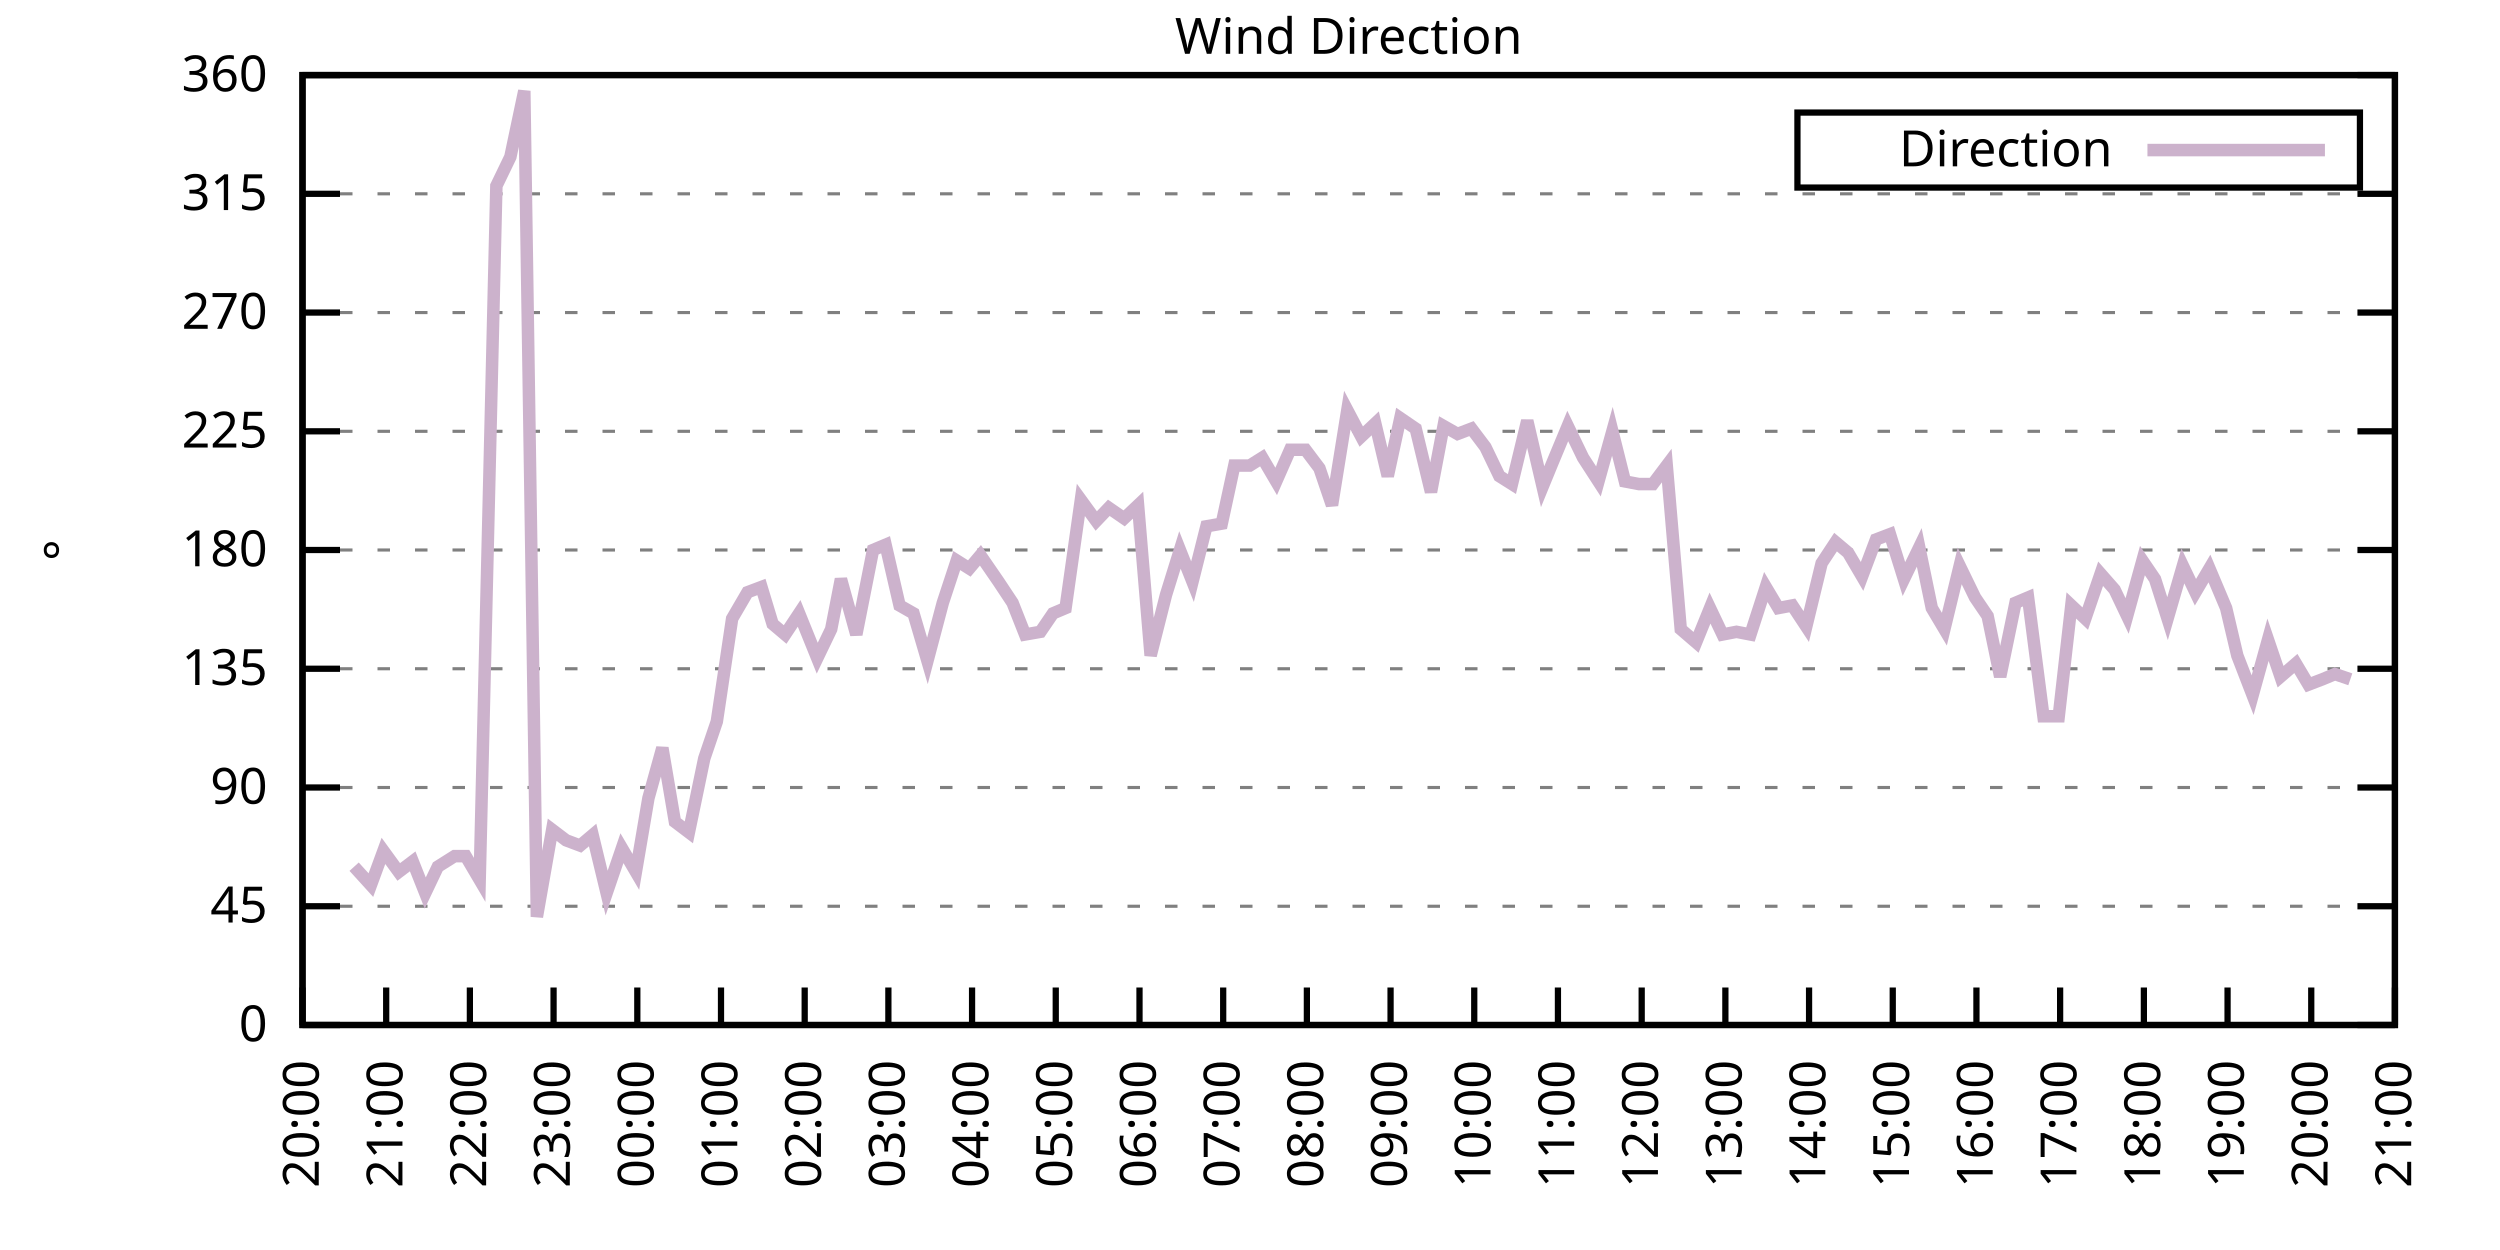
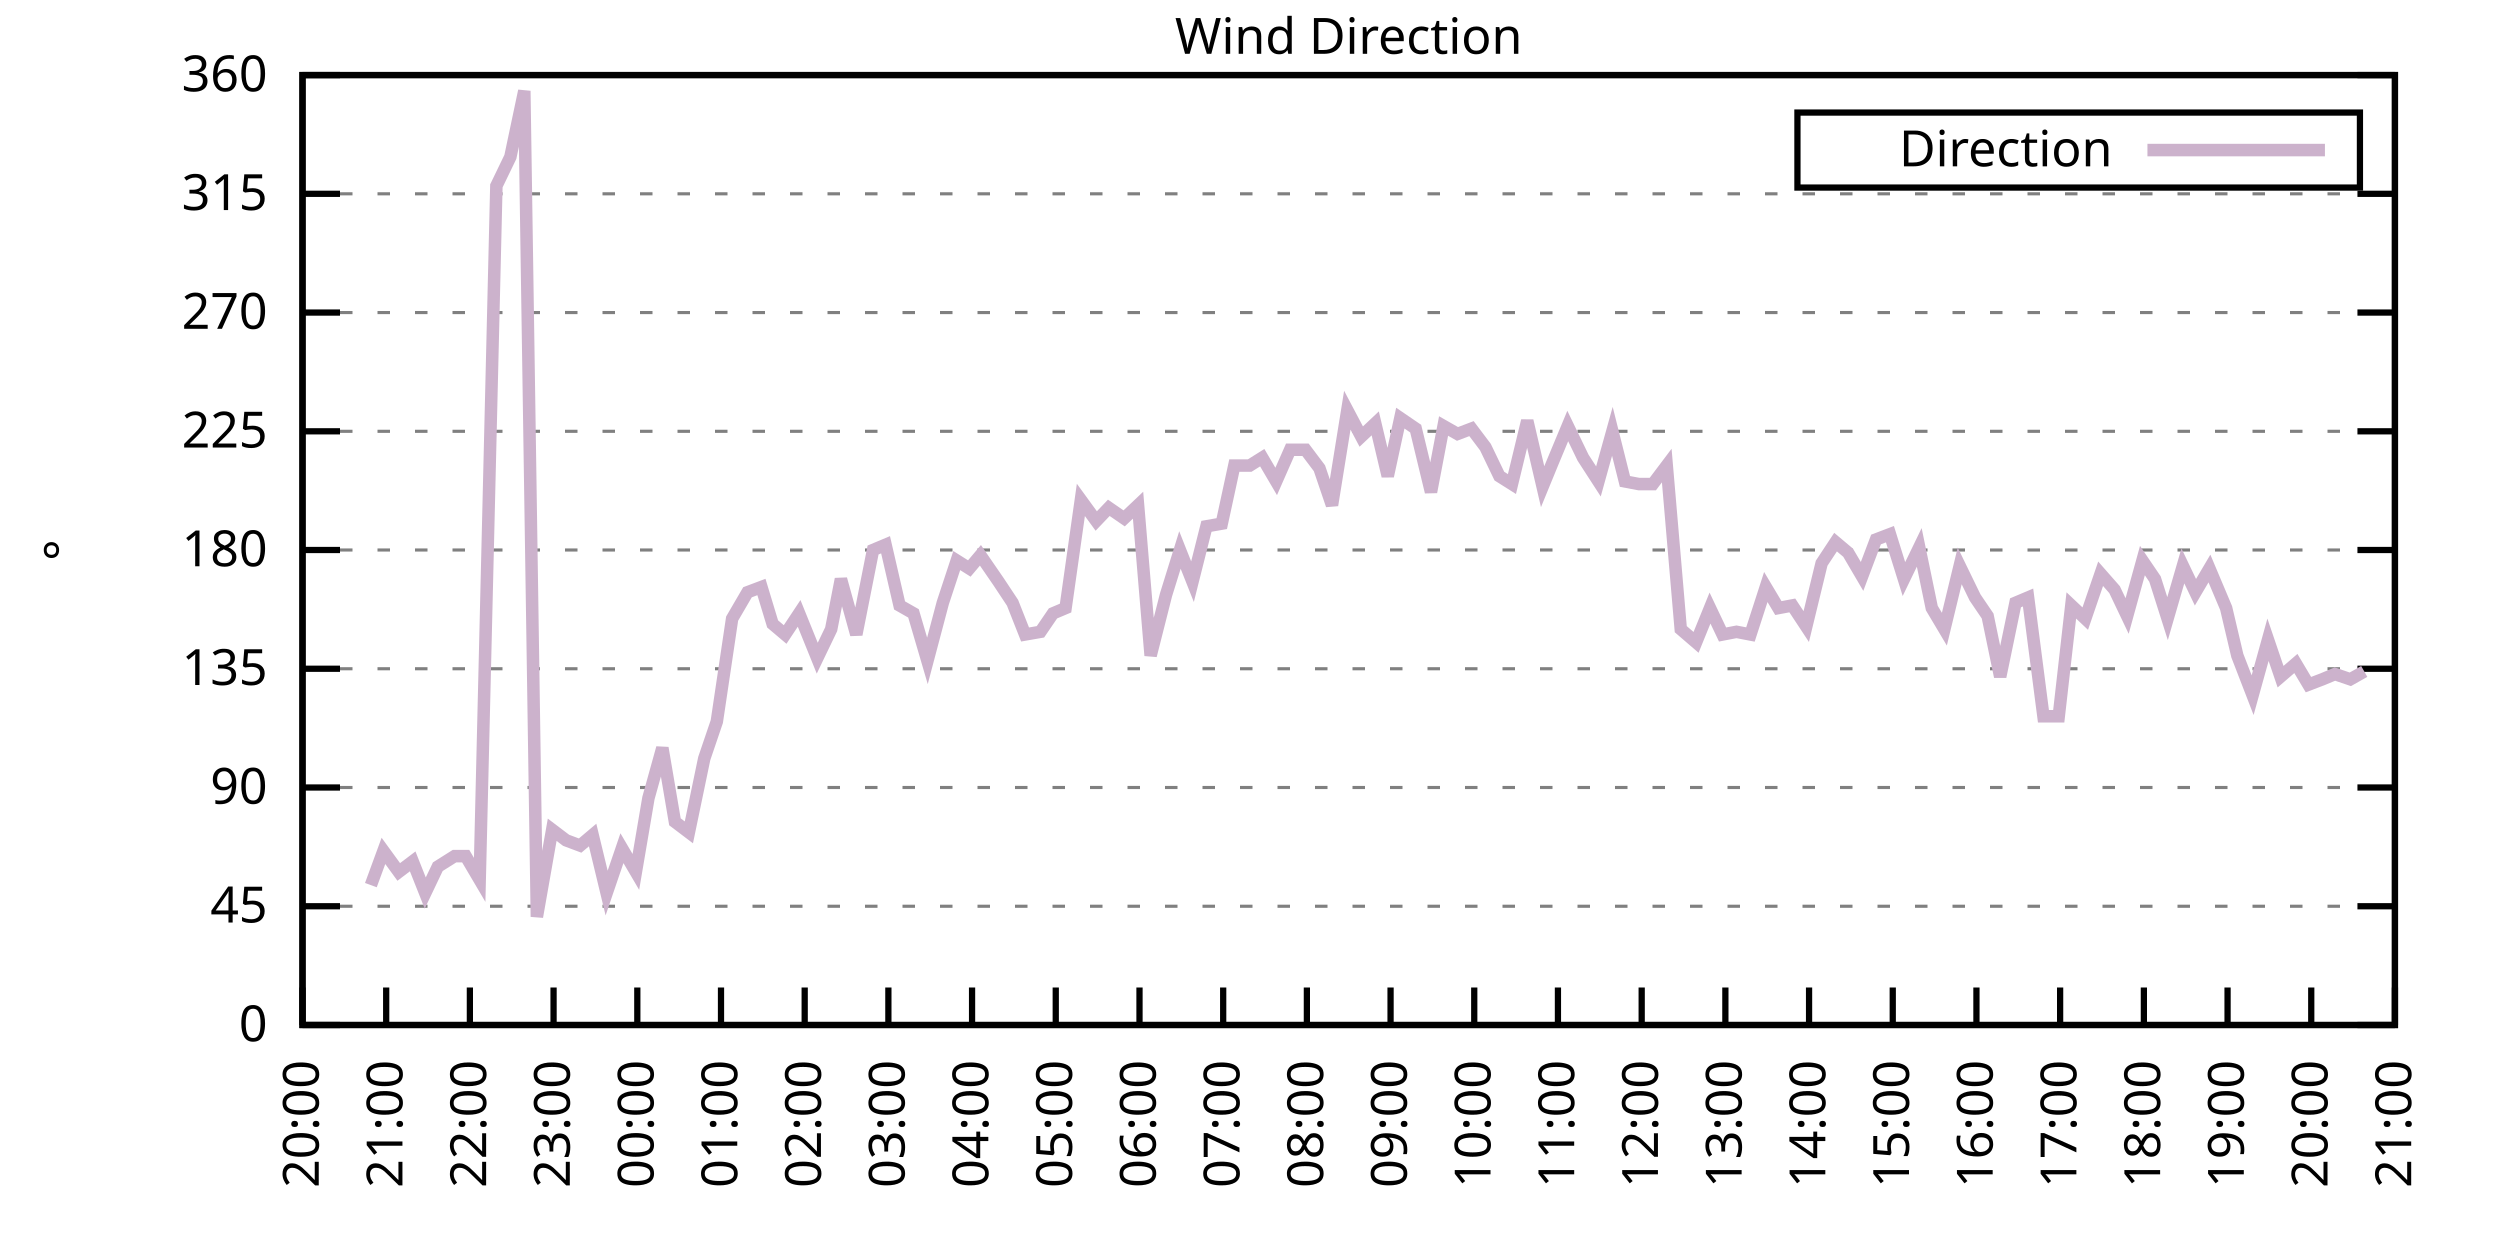
<svg xmlns="http://www.w3.org/2000/svg" xmlns:xlink="http://www.w3.org/1999/xlink" width="400" height="200" viewBox="0 0 400 200">
  <g id="gnuplot_canvas">
    <rect x="0" y="0" width="400" height="200" fill="none" />
    <defs>
      <circle id="gpDot" r="0.5" stroke-width="0.5" stroke="currentColor" />
      <path id="gpPt0" stroke-width="0.333" stroke="currentColor" d="M-1,0 h2 M0,-1 v2" />
      <path id="gpPt1" stroke-width="0.333" stroke="currentColor" d="M-1,-1 L1,1 M1,-1 L-1,1" />
      <path id="gpPt2" stroke-width="0.333" stroke="currentColor" d="M-1,0 L1,0 M0,-1 L0,1 M-1,-1 L1,1 M-1,1 L1,-1" />
      <rect id="gpPt3" stroke-width="0.333" stroke="currentColor" x="-1" y="-1" width="2" height="2" />
      <rect id="gpPt4" stroke-width="0.333" stroke="currentColor" fill="currentColor" x="-1" y="-1" width="2" height="2" />
      <circle id="gpPt5" stroke-width="0.333" stroke="currentColor" cx="0" cy="0" r="1" />
      <use xlink:href="#gpPt5" id="gpPt6" fill="currentColor" stroke="none" />
      <path id="gpPt7" stroke-width="0.333" stroke="currentColor" d="M0,-1.33 L-1.33,0.67 L1.33,0.67 z" />
      <use xlink:href="#gpPt7" id="gpPt8" fill="currentColor" stroke="none" />
      <use xlink:href="#gpPt7" id="gpPt9" stroke="currentColor" transform="rotate(180)" />
      <use xlink:href="#gpPt9" id="gpPt10" fill="currentColor" stroke="none" />
      <use xlink:href="#gpPt3" id="gpPt11" stroke="currentColor" transform="rotate(45)" />
      <use xlink:href="#gpPt11" id="gpPt12" fill="currentColor" stroke="none" />
      <path id="gpPt13" stroke-width="0.333" stroke="currentColor" d="M0,1.330 L1.265,0.411 L0.782,-1.067 L-0.782,-1.076 L-1.265,0.411 z" />
      <use xlink:href="#gpPt13" id="gpPt14" fill="currentColor" stroke="none" />
      <filter id="textbox" filterUnits="objectBoundingBox" x="0" y="0" height="1" width="1">
        <feFlood flood-color="white" flood-opacity="1" result="bgnd" />
        <feComposite in="SourceGraphic" in2="bgnd" operator="atop" />
      </filter>
      <filter id="greybox" filterUnits="objectBoundingBox" x="0" y="0" height="1" width="1">
        <feFlood flood-color="lightgrey" flood-opacity="1" result="grey" />
        <feComposite in="SourceGraphic" in2="grey" operator="atop" />
      </filter>
    </defs>
    <g fill="none" color="white" stroke="currentColor" stroke-width="1.00" stroke-linecap="butt" stroke-linejoin="miter">
</g>
    <g fill="none" color="black" stroke="currentColor" stroke-width="1.00" stroke-linecap="butt" stroke-linejoin="miter">
      <g stroke="none" shape-rendering="crispEdges">
        <polygon fill="rgb(255, 255, 255)" points="48.40,164.00 383.18,164.00 383.18,12.02 48.40,12.02 " />
      </g>
    </g>
    <g fill="none" color="black" stroke="currentColor" stroke-width="1.00" stroke-linecap="butt" stroke-linejoin="miter">
</g>
    <g fill="none" color="black" stroke="black" stroke-width="0.50" stroke-linecap="butt" stroke-linejoin="miter">
</g>
    <g fill="none" color="gray" stroke="currentColor" stroke-width="0.50" stroke-linecap="butt" stroke-linejoin="miter">
      <path stroke="gray" stroke-dasharray="2,4" class="gridline" d="M48.40,164.00 L383.19,164.00  " />
    </g>
    <g fill="none" color="gray" stroke="gray" stroke-width="1.00" stroke-linecap="butt" stroke-linejoin="miter">
</g>
    <g fill="none" color="black" stroke="currentColor" stroke-width="1.00" stroke-linecap="butt" stroke-linejoin="miter">
      <path stroke="black" d="M48.40,164.00 L54.40,164.00 M383.19,164.00 L377.19,164.00  " />
      <g transform="translate(42.80,166.60)" stroke="none" fill="black" font-family="Sans" font-size="8.00" text-anchor="end">
        <text>
          <tspan font-family="Sans"> 0</tspan>
        </text>
      </g>
    </g>
    <g fill="none" color="black" stroke="currentColor" stroke-width="1.00" stroke-linecap="butt" stroke-linejoin="miter">
</g>
    <g fill="none" color="black" stroke="black" stroke-width="0.50" stroke-linecap="butt" stroke-linejoin="miter">
</g>
    <g fill="none" color="gray" stroke="currentColor" stroke-width="0.50" stroke-linecap="butt" stroke-linejoin="miter">
      <path stroke="gray" stroke-dasharray="2,4" class="gridline" d="M48.40,145.00 L383.19,145.00  " />
    </g>
    <g fill="none" color="gray" stroke="gray" stroke-width="1.00" stroke-linecap="butt" stroke-linejoin="miter">
</g>
    <g fill="none" color="black" stroke="currentColor" stroke-width="1.00" stroke-linecap="butt" stroke-linejoin="miter">
      <path stroke="black" d="M48.40,145.00 L54.40,145.00 M383.19,145.00 L377.19,145.00  " />
      <g transform="translate(42.80,147.60)" stroke="none" fill="black" font-family="Sans" font-size="8.00" text-anchor="end">
        <text>
          <tspan font-family="Sans"> 45</tspan>
        </text>
      </g>
    </g>
    <g fill="none" color="black" stroke="currentColor" stroke-width="1.00" stroke-linecap="butt" stroke-linejoin="miter">
</g>
    <g fill="none" color="black" stroke="black" stroke-width="0.50" stroke-linecap="butt" stroke-linejoin="miter">
</g>
    <g fill="none" color="gray" stroke="currentColor" stroke-width="0.50" stroke-linecap="butt" stroke-linejoin="miter">
      <path stroke="gray" stroke-dasharray="2,4" class="gridline" d="M48.40,126.00 L383.19,126.00  " />
    </g>
    <g fill="none" color="gray" stroke="gray" stroke-width="1.00" stroke-linecap="butt" stroke-linejoin="miter">
</g>
    <g fill="none" color="black" stroke="currentColor" stroke-width="1.00" stroke-linecap="butt" stroke-linejoin="miter">
      <path stroke="black" d="M48.40,126.00 L54.40,126.00 M383.19,126.00 L377.19,126.00  " />
      <g transform="translate(42.80,128.60)" stroke="none" fill="black" font-family="Sans" font-size="8.00" text-anchor="end">
        <text>
          <tspan font-family="Sans"> 90</tspan>
        </text>
      </g>
    </g>
    <g fill="none" color="black" stroke="currentColor" stroke-width="1.00" stroke-linecap="butt" stroke-linejoin="miter">
</g>
    <g fill="none" color="black" stroke="black" stroke-width="0.50" stroke-linecap="butt" stroke-linejoin="miter">
</g>
    <g fill="none" color="gray" stroke="currentColor" stroke-width="0.50" stroke-linecap="butt" stroke-linejoin="miter">
      <path stroke="gray" stroke-dasharray="2,4" class="gridline" d="M48.40,107.00 L383.19,107.00  " />
    </g>
    <g fill="none" color="gray" stroke="gray" stroke-width="1.00" stroke-linecap="butt" stroke-linejoin="miter">
</g>
    <g fill="none" color="black" stroke="currentColor" stroke-width="1.00" stroke-linecap="butt" stroke-linejoin="miter">
      <path stroke="black" d="M48.40,107.00 L54.40,107.00 M383.19,107.00 L377.19,107.00  " />
      <g transform="translate(42.80,109.60)" stroke="none" fill="black" font-family="Sans" font-size="8.00" text-anchor="end">
        <text>
          <tspan font-family="Sans"> 135</tspan>
        </text>
      </g>
    </g>
    <g fill="none" color="black" stroke="currentColor" stroke-width="1.00" stroke-linecap="butt" stroke-linejoin="miter">
</g>
    <g fill="none" color="black" stroke="black" stroke-width="0.50" stroke-linecap="butt" stroke-linejoin="miter">
</g>
    <g fill="none" color="gray" stroke="currentColor" stroke-width="0.50" stroke-linecap="butt" stroke-linejoin="miter">
      <path stroke="gray" stroke-dasharray="2,4" class="gridline" d="M48.40,88.00 L383.19,88.00  " />
    </g>
    <g fill="none" color="gray" stroke="gray" stroke-width="1.00" stroke-linecap="butt" stroke-linejoin="miter">
</g>
    <g fill="none" color="black" stroke="currentColor" stroke-width="1.00" stroke-linecap="butt" stroke-linejoin="miter">
      <path stroke="black" d="M48.40,88.00 L54.40,88.00 M383.19,88.00 L377.19,88.00  " />
      <g transform="translate(42.80,90.60)" stroke="none" fill="black" font-family="Sans" font-size="8.00" text-anchor="end">
        <text>
          <tspan font-family="Sans"> 180</tspan>
        </text>
      </g>
    </g>
    <g fill="none" color="black" stroke="currentColor" stroke-width="1.00" stroke-linecap="butt" stroke-linejoin="miter">
</g>
    <g fill="none" color="black" stroke="black" stroke-width="0.50" stroke-linecap="butt" stroke-linejoin="miter">
</g>
    <g fill="none" color="gray" stroke="currentColor" stroke-width="0.50" stroke-linecap="butt" stroke-linejoin="miter">
      <path stroke="gray" stroke-dasharray="2,4" class="gridline" d="M48.40,69.01 L383.19,69.01  " />
    </g>
    <g fill="none" color="gray" stroke="gray" stroke-width="1.00" stroke-linecap="butt" stroke-linejoin="miter">
</g>
    <g fill="none" color="black" stroke="currentColor" stroke-width="1.00" stroke-linecap="butt" stroke-linejoin="miter">
      <path stroke="black" d="M48.40,69.01 L54.40,69.01 M383.19,69.01 L377.19,69.01  " />
      <g transform="translate(42.80,71.61)" stroke="none" fill="black" font-family="Sans" font-size="8.00" text-anchor="end">
        <text>
          <tspan font-family="Sans"> 225</tspan>
        </text>
      </g>
    </g>
    <g fill="none" color="black" stroke="currentColor" stroke-width="1.00" stroke-linecap="butt" stroke-linejoin="miter">
</g>
    <g fill="none" color="black" stroke="black" stroke-width="0.50" stroke-linecap="butt" stroke-linejoin="miter">
</g>
    <g fill="none" color="gray" stroke="currentColor" stroke-width="0.50" stroke-linecap="butt" stroke-linejoin="miter">
      <path stroke="gray" stroke-dasharray="2,4" class="gridline" d="M48.40,50.01 L383.19,50.01  " />
    </g>
    <g fill="none" color="gray" stroke="gray" stroke-width="1.00" stroke-linecap="butt" stroke-linejoin="miter">
</g>
    <g fill="none" color="black" stroke="currentColor" stroke-width="1.00" stroke-linecap="butt" stroke-linejoin="miter">
      <path stroke="black" d="M48.40,50.01 L54.40,50.01 M383.19,50.01 L377.19,50.01  " />
      <g transform="translate(42.80,52.61)" stroke="none" fill="black" font-family="Sans" font-size="8.00" text-anchor="end">
        <text>
          <tspan font-family="Sans"> 270</tspan>
        </text>
      </g>
    </g>
    <g fill="none" color="black" stroke="currentColor" stroke-width="1.00" stroke-linecap="butt" stroke-linejoin="miter">
</g>
    <g fill="none" color="black" stroke="black" stroke-width="0.50" stroke-linecap="butt" stroke-linejoin="miter">
</g>
    <g fill="none" color="gray" stroke="currentColor" stroke-width="0.50" stroke-linecap="butt" stroke-linejoin="miter">
      <path stroke="gray" stroke-dasharray="2,4" class="gridline" d="M48.40,31.01 L383.19,31.01  " />
    </g>
    <g fill="none" color="gray" stroke="gray" stroke-width="1.00" stroke-linecap="butt" stroke-linejoin="miter">
</g>
    <g fill="none" color="black" stroke="currentColor" stroke-width="1.00" stroke-linecap="butt" stroke-linejoin="miter">
      <path stroke="black" d="M48.40,31.01 L54.40,31.01 M383.19,31.01 L377.19,31.01  " />
      <g transform="translate(42.80,33.61)" stroke="none" fill="black" font-family="Sans" font-size="8.00" text-anchor="end">
        <text>
          <tspan font-family="Sans"> 315</tspan>
        </text>
      </g>
    </g>
    <g fill="none" color="black" stroke="currentColor" stroke-width="1.00" stroke-linecap="butt" stroke-linejoin="miter">
</g>
    <g fill="none" color="black" stroke="black" stroke-width="0.50" stroke-linecap="butt" stroke-linejoin="miter">
</g>
    <g fill="none" color="gray" stroke="currentColor" stroke-width="0.50" stroke-linecap="butt" stroke-linejoin="miter">
      <path stroke="gray" stroke-dasharray="2,4" class="gridline" d="M48.40,12.01 L383.19,12.01  " />
    </g>
    <g fill="none" color="gray" stroke="gray" stroke-width="1.00" stroke-linecap="butt" stroke-linejoin="miter">
</g>
    <g fill="none" color="black" stroke="currentColor" stroke-width="1.00" stroke-linecap="butt" stroke-linejoin="miter">
      <path stroke="black" d="M48.40,12.01 L54.40,12.01 M383.19,12.01 L377.19,12.01  " />
      <g transform="translate(42.80,14.61)" stroke="none" fill="black" font-family="Sans" font-size="8.00" text-anchor="end">
        <text>
          <tspan font-family="Sans"> 360</tspan>
        </text>
      </g>
    </g>
    <g fill="none" color="black" stroke="currentColor" stroke-width="1.00" stroke-linecap="butt" stroke-linejoin="miter">
      <path stroke="black" d="M48.40,164.00 L48.40,158.00  " />
      <g transform="translate(51.00,169.60) rotate(270.00)" stroke="none" fill="black" font-family="Sans" font-size="8.00" text-anchor="end">
        <text>
          <tspan font-family="Sans">20:00</tspan>
        </text>
      </g>
    </g>
    <g fill="none" color="black" stroke="currentColor" stroke-width="1.00" stroke-linecap="butt" stroke-linejoin="miter">
      <path stroke="black" d="M61.79,164.00 L61.79,158.00  " />
      <g transform="translate(64.39,169.60) rotate(270.00)" stroke="none" fill="black" font-family="Sans" font-size="8.00" text-anchor="end">
        <text>
          <tspan font-family="Sans">21:00</tspan>
        </text>
      </g>
    </g>
    <g fill="none" color="black" stroke="currentColor" stroke-width="1.00" stroke-linecap="butt" stroke-linejoin="miter">
      <path stroke="black" d="M75.18,164.00 L75.18,158.00  " />
      <g transform="translate(77.78,169.60) rotate(270.00)" stroke="none" fill="black" font-family="Sans" font-size="8.00" text-anchor="end">
        <text>
          <tspan font-family="Sans">22:00</tspan>
        </text>
      </g>
    </g>
    <g fill="none" color="black" stroke="currentColor" stroke-width="1.00" stroke-linecap="butt" stroke-linejoin="miter">
      <path stroke="black" d="M88.57,164.00 L88.57,158.00  " />
      <g transform="translate(91.17,169.60) rotate(270.00)" stroke="none" fill="black" font-family="Sans" font-size="8.00" text-anchor="end">
        <text>
          <tspan font-family="Sans">23:00</tspan>
        </text>
      </g>
    </g>
    <g fill="none" color="black" stroke="currentColor" stroke-width="1.00" stroke-linecap="butt" stroke-linejoin="miter">
      <path stroke="black" d="M101.97,164.00 L101.97,158.00  " />
      <g transform="translate(104.57,169.60) rotate(270.00)" stroke="none" fill="black" font-family="Sans" font-size="8.00" text-anchor="end">
        <text>
          <tspan font-family="Sans">00:00</tspan>
        </text>
      </g>
    </g>
    <g fill="none" color="black" stroke="currentColor" stroke-width="1.00" stroke-linecap="butt" stroke-linejoin="miter">
      <path stroke="black" d="M115.36,164.00 L115.36,158.00  " />
      <g transform="translate(117.96,169.60) rotate(270.00)" stroke="none" fill="black" font-family="Sans" font-size="8.00" text-anchor="end">
        <text>
          <tspan font-family="Sans">01:00</tspan>
        </text>
      </g>
    </g>
    <g fill="none" color="black" stroke="currentColor" stroke-width="1.00" stroke-linecap="butt" stroke-linejoin="miter">
      <path stroke="black" d="M128.75,164.00 L128.75,158.00  " />
      <g transform="translate(131.35,169.60) rotate(270.00)" stroke="none" fill="black" font-family="Sans" font-size="8.00" text-anchor="end">
        <text>
          <tspan font-family="Sans">02:00</tspan>
        </text>
      </g>
    </g>
    <g fill="none" color="black" stroke="currentColor" stroke-width="1.00" stroke-linecap="butt" stroke-linejoin="miter">
      <path stroke="black" d="M142.14,164.00 L142.14,158.00  " />
      <g transform="translate(144.74,169.60) rotate(270.00)" stroke="none" fill="black" font-family="Sans" font-size="8.00" text-anchor="end">
        <text>
          <tspan font-family="Sans">03:00</tspan>
        </text>
      </g>
    </g>
    <g fill="none" color="black" stroke="currentColor" stroke-width="1.00" stroke-linecap="butt" stroke-linejoin="miter">
      <path stroke="black" d="M155.53,164.00 L155.53,158.00  " />
      <g transform="translate(158.13,169.60) rotate(270.00)" stroke="none" fill="black" font-family="Sans" font-size="8.00" text-anchor="end">
        <text>
          <tspan font-family="Sans">04:00</tspan>
        </text>
      </g>
    </g>
    <g fill="none" color="black" stroke="currentColor" stroke-width="1.00" stroke-linecap="butt" stroke-linejoin="miter">
      <path stroke="black" d="M168.92,164.00 L168.92,158.00  " />
      <g transform="translate(171.52,169.60) rotate(270.00)" stroke="none" fill="black" font-family="Sans" font-size="8.00" text-anchor="end">
        <text>
          <tspan font-family="Sans">05:00</tspan>
        </text>
      </g>
    </g>
    <g fill="none" color="black" stroke="currentColor" stroke-width="1.00" stroke-linecap="butt" stroke-linejoin="miter">
      <path stroke="black" d="M182.32,164.00 L182.32,158.00  " />
      <g transform="translate(184.92,169.60) rotate(270.00)" stroke="none" fill="black" font-family="Sans" font-size="8.00" text-anchor="end">
        <text>
          <tspan font-family="Sans">06:00</tspan>
        </text>
      </g>
    </g>
    <g fill="none" color="black" stroke="currentColor" stroke-width="1.00" stroke-linecap="butt" stroke-linejoin="miter">
      <path stroke="black" d="M195.71,164.00 L195.71,158.00  " />
      <g transform="translate(198.31,169.60) rotate(270.00)" stroke="none" fill="black" font-family="Sans" font-size="8.00" text-anchor="end">
        <text>
          <tspan font-family="Sans">07:00</tspan>
        </text>
      </g>
    </g>
    <g fill="none" color="black" stroke="currentColor" stroke-width="1.00" stroke-linecap="butt" stroke-linejoin="miter">
      <path stroke="black" d="M209.10,164.00 L209.10,158.00  " />
      <g transform="translate(211.70,169.60) rotate(270.00)" stroke="none" fill="black" font-family="Sans" font-size="8.00" text-anchor="end">
        <text>
          <tspan font-family="Sans">08:00</tspan>
        </text>
      </g>
    </g>
    <g fill="none" color="black" stroke="currentColor" stroke-width="1.00" stroke-linecap="butt" stroke-linejoin="miter">
      <path stroke="black" d="M222.49,164.00 L222.49,158.00  " />
      <g transform="translate(225.09,169.60) rotate(270.00)" stroke="none" fill="black" font-family="Sans" font-size="8.00" text-anchor="end">
        <text>
          <tspan font-family="Sans">09:00</tspan>
        </text>
      </g>
    </g>
    <g fill="none" color="black" stroke="currentColor" stroke-width="1.00" stroke-linecap="butt" stroke-linejoin="miter">
      <path stroke="black" d="M235.88,164.00 L235.88,158.00  " />
      <g transform="translate(238.48,169.60) rotate(270.00)" stroke="none" fill="black" font-family="Sans" font-size="8.00" text-anchor="end">
        <text>
          <tspan font-family="Sans">10:00</tspan>
        </text>
      </g>
    </g>
    <g fill="none" color="black" stroke="currentColor" stroke-width="1.00" stroke-linecap="butt" stroke-linejoin="miter">
      <path stroke="black" d="M249.27,164.00 L249.27,158.00  " />
      <g transform="translate(251.87,169.60) rotate(270.00)" stroke="none" fill="black" font-family="Sans" font-size="8.00" text-anchor="end">
        <text>
          <tspan font-family="Sans">11:00</tspan>
        </text>
      </g>
    </g>
    <g fill="none" color="black" stroke="currentColor" stroke-width="1.00" stroke-linecap="butt" stroke-linejoin="miter">
      <path stroke="black" d="M262.67,164.00 L262.67,158.00  " />
      <g transform="translate(265.27,169.60) rotate(270.00)" stroke="none" fill="black" font-family="Sans" font-size="8.00" text-anchor="end">
        <text>
          <tspan font-family="Sans">12:00</tspan>
        </text>
      </g>
    </g>
    <g fill="none" color="black" stroke="currentColor" stroke-width="1.00" stroke-linecap="butt" stroke-linejoin="miter">
      <path stroke="black" d="M276.06,164.00 L276.06,158.00  " />
      <g transform="translate(278.66,169.60) rotate(270.00)" stroke="none" fill="black" font-family="Sans" font-size="8.00" text-anchor="end">
        <text>
          <tspan font-family="Sans">13:00</tspan>
        </text>
      </g>
    </g>
    <g fill="none" color="black" stroke="currentColor" stroke-width="1.00" stroke-linecap="butt" stroke-linejoin="miter">
      <path stroke="black" d="M289.45,164.00 L289.45,158.00  " />
      <g transform="translate(292.05,169.60) rotate(270.00)" stroke="none" fill="black" font-family="Sans" font-size="8.00" text-anchor="end">
        <text>
          <tspan font-family="Sans">14:00</tspan>
        </text>
      </g>
    </g>
    <g fill="none" color="black" stroke="currentColor" stroke-width="1.00" stroke-linecap="butt" stroke-linejoin="miter">
      <path stroke="black" d="M302.84,164.00 L302.84,158.00  " />
      <g transform="translate(305.44,169.60) rotate(270.00)" stroke="none" fill="black" font-family="Sans" font-size="8.00" text-anchor="end">
        <text>
          <tspan font-family="Sans">15:00</tspan>
        </text>
      </g>
    </g>
    <g fill="none" color="black" stroke="currentColor" stroke-width="1.00" stroke-linecap="butt" stroke-linejoin="miter">
      <path stroke="black" d="M316.23,164.00 L316.23,158.00  " />
      <g transform="translate(318.83,169.60) rotate(270.00)" stroke="none" fill="black" font-family="Sans" font-size="8.00" text-anchor="end">
        <text>
          <tspan font-family="Sans">16:00</tspan>
        </text>
      </g>
    </g>
    <g fill="none" color="black" stroke="currentColor" stroke-width="1.00" stroke-linecap="butt" stroke-linejoin="miter">
      <path stroke="black" d="M329.62,164.00 L329.62,158.00  " />
      <g transform="translate(332.22,169.60) rotate(270.00)" stroke="none" fill="black" font-family="Sans" font-size="8.00" text-anchor="end">
        <text>
          <tspan font-family="Sans">17:00</tspan>
        </text>
      </g>
    </g>
    <g fill="none" color="black" stroke="currentColor" stroke-width="1.00" stroke-linecap="butt" stroke-linejoin="miter">
      <path stroke="black" d="M343.02,164.00 L343.02,158.00  " />
      <g transform="translate(345.62,169.60) rotate(270.00)" stroke="none" fill="black" font-family="Sans" font-size="8.00" text-anchor="end">
        <text>
          <tspan font-family="Sans">18:00</tspan>
        </text>
      </g>
    </g>
    <g fill="none" color="black" stroke="currentColor" stroke-width="1.00" stroke-linecap="butt" stroke-linejoin="miter">
      <path stroke="black" d="M356.41,164.00 L356.41,158.00  " />
      <g transform="translate(359.01,169.60) rotate(270.00)" stroke="none" fill="black" font-family="Sans" font-size="8.00" text-anchor="end">
        <text>
          <tspan font-family="Sans">19:00</tspan>
        </text>
      </g>
    </g>
    <g fill="none" color="black" stroke="currentColor" stroke-width="1.00" stroke-linecap="butt" stroke-linejoin="miter">
      <path stroke="black" d="M369.80,164.00 L369.80,158.00  " />
      <g transform="translate(372.40,169.60) rotate(270.00)" stroke="none" fill="black" font-family="Sans" font-size="8.00" text-anchor="end">
        <text>
          <tspan font-family="Sans">20:00</tspan>
        </text>
      </g>
    </g>
    <g fill="none" color="black" stroke="currentColor" stroke-width="1.00" stroke-linecap="butt" stroke-linejoin="miter">
      <path stroke="black" d="M383.19,164.00 L383.19,158.00  " />
      <g transform="translate(385.79,169.60) rotate(270.00)" stroke="none" fill="black" font-family="Sans" font-size="8.00" text-anchor="end">
        <text>
          <tspan font-family="Sans">21:00</tspan>
        </text>
      </g>
    </g>
    <g fill="none" color="black" stroke="currentColor" stroke-width="1.00" stroke-linecap="butt" stroke-linejoin="miter">
</g>
    <g fill="none" color="black" stroke="currentColor" stroke-width="1.00" stroke-linecap="butt" stroke-linejoin="miter">
      <path stroke="black" d="M48.40,12.01 L48.40,164.00 L383.19,164.00 L383.19,12.01 L48.40,12.01 Z  " />
    </g>
    <g fill="none" color="black" stroke="currentColor" stroke-width="1.00" stroke-linecap="butt" stroke-linejoin="miter">
</g>
    <g fill="none" color="black" stroke="currentColor" stroke-width="1.00" stroke-linecap="butt" stroke-linejoin="miter">
      <path stroke="black" d="M287.59,30.01 L287.59,18.01 L377.59,18.01 L377.59,30.01 L287.59,30.01 Z  " />
    </g>
    <g id="Wind_direction_plot_1">
      <g fill="none" color="white" stroke="black" stroke-width="2.00" stroke-linecap="butt" stroke-linejoin="miter">
</g>
      <g fill="none" color="black" stroke="currentColor" stroke-width="2.00" stroke-linecap="butt" stroke-linejoin="miter">
        <g transform="translate(337.99,26.61)" stroke="none" fill="black" font-family="Sans" font-size="8.00" text-anchor="end">
          <text>
            <tspan font-family="Sans">Direction</tspan>
          </text>
        </g>
      </g>
      <g fill="none" color="black" stroke="currentColor" stroke-width="2.00" stroke-linecap="butt" stroke-linejoin="miter">
-         <path stroke="rgb(204, 178, 204)" d="M343.59,24.01 L371.99,24.01 M56.66,138.67 L59.34,141.62 L61.35,136.14 L63.80,139.51 L66.03,137.82 L68.04,142.89   L70.05,138.67 L72.73,136.98 L74.51,136.98 L76.75,140.78 L79.42,29.74 L81.66,25.10 L83.89,14.54 L85.90,146.69   L88.35,132.76 L90.58,134.45 L92.82,135.29 L94.82,133.60 L97.06,142.89 L99.51,135.71 L101.74,139.51 L103.75,127.69   L105.98,119.67 L107.99,131.49 L110.22,133.18 L112.68,121.36 L114.69,115.45 L117.14,98.98 L119.60,94.76 L121.83,93.92   L123.62,99.83 L125.62,101.52 L127.86,98.14 L130.76,105.31 L132.99,100.67 L134.55,92.65 L137.01,101.52 L139.69,88.00   L141.69,87.16 L143.93,96.87 L146.16,98.14 L148.39,105.74 L150.85,96.45 L153.08,89.69 L155.09,90.96 L156.87,88.85   L159.77,93.07 L162.01,96.45 L164.01,101.52 L166.47,101.09 L168.48,98.14 L170.49,97.29 L172.94,79.98 L175.40,83.36   L177.41,81.25 L179.86,82.94 L182.09,80.83 L184.10,104.89 L186.56,95.18 L188.79,88.00 L190.80,93.07 L193.03,84.21   L195.48,83.78 L197.49,74.49 L199.95,74.49 L201.96,73.23 L204.19,77.03 L206.42,71.96 L208.88,71.96 L211.11,74.92   L213.12,80.83 L215.57,65.63 L217.80,69.85 L220.04,67.74 L222.04,76.18 L224.05,66.90 L226.51,68.58 L228.96,78.72   L230.97,68.16 L233.20,69.43 L235.44,68.58 L237.67,71.54 L239.90,76.18 L241.91,77.45 L244.36,67.32 L246.82,77.87   L248.38,74.07 L250.84,68.16 L253.29,73.23 L255.75,77.03 L257.98,69.01 L259.99,77.03 L262.22,77.45 L264.45,77.45   L266.68,74.49 L268.92,100.67 L271.37,102.78 L273.60,97.29 L275.61,101.52 L277.84,101.09 L280.07,101.52 L282.53,93.92   L284.54,97.29 L286.77,96.87 L289.00,100.25 L291.46,90.12 L293.69,86.74 L295.70,88.43 L297.93,92.23 L300.16,86.32   L302.39,85.47 L304.63,92.65 L307.08,87.58 L309.09,97.29 L311.10,100.67 L313.55,90.54 L316.01,95.60 L318.02,98.56   L320.03,108.27 L322.48,96.45 L324.49,95.60 L326.95,114.60 L329.40,114.60 L331.41,96.87 L333.64,98.98 L336.10,91.80   L338.33,94.34 L340.34,98.56 L342.79,89.69 L344.80,92.65 L346.81,98.98 L349.26,90.54 L351.27,94.76 L353.51,90.96   L356.18,97.29 L357.97,104.89 L360.42,111.23 L362.88,102.36 L364.89,108.27 L367.34,106.16 L369.35,109.54 L371.58,108.69   L373.59,107.85 L376.05,108.69  " />
+         <path stroke="rgb(204, 178, 204)" d="M343.59,24.01 L371.99,24.01 M59.34,141.62 L61.35,136.14 L63.80,139.51 L66.03,137.82 L68.04,142.89 L70.05,138.67   L72.73,136.98 L74.51,136.98 L76.75,140.78 L79.42,29.74 L81.66,25.10 L83.89,14.54 L85.90,146.69 L88.35,132.76   L90.58,134.45 L92.82,135.29 L94.82,133.60 L97.06,142.89 L99.51,135.71 L101.74,139.51 L103.75,127.69 L105.98,119.67   L107.99,131.49 L110.22,133.18 L112.68,121.36 L114.69,115.45 L117.14,98.98 L119.60,94.76 L121.83,93.92 L123.62,99.83   L125.62,101.52 L127.86,98.14 L130.76,105.31 L132.99,100.67 L134.55,92.65 L137.01,101.52 L139.69,88.00 L141.69,87.16   L143.93,96.87 L146.16,98.14 L148.39,105.74 L150.85,96.45 L153.08,89.69 L155.09,90.96 L156.87,88.85 L159.77,93.07   L162.01,96.45 L164.01,101.52 L166.47,101.09 L168.48,98.14 L170.49,97.29 L172.94,79.98 L175.40,83.36 L177.41,81.25   L179.86,82.94 L182.09,80.83 L184.10,104.89 L186.56,95.18 L188.79,88.00 L190.80,93.07 L193.03,84.21 L195.48,83.78   L197.49,74.49 L199.95,74.49 L201.96,73.23 L204.19,77.03 L206.42,71.96 L208.88,71.96 L211.11,74.92 L213.12,80.83   L215.57,65.63 L217.80,69.85 L220.04,67.74 L222.04,76.18 L224.05,66.90 L226.51,68.58 L228.96,78.72 L230.97,68.16   L233.20,69.43 L235.44,68.58 L237.67,71.54 L239.90,76.18 L241.91,77.45 L244.36,67.32 L246.82,77.87 L248.38,74.07   L250.84,68.16 L253.29,73.23 L255.75,77.03 L257.98,69.01 L259.99,77.03 L262.22,77.45 L264.45,77.45 L266.68,74.49   L268.92,100.67 L271.37,102.78 L273.60,97.29 L275.61,101.52 L277.84,101.09 L280.07,101.52 L282.53,93.92 L284.54,97.29   L286.77,96.87 L289.00,100.25 L291.46,90.12 L293.69,86.74 L295.70,88.43 L297.93,92.23 L300.16,86.32 L302.39,85.47   L304.63,92.65 L307.08,87.58 L309.09,97.29 L311.10,100.67 L313.55,90.54 L316.01,95.60 L318.02,98.56 L320.03,108.27   L322.48,96.45 L324.49,95.60 L326.95,114.60 L329.40,114.60 L331.41,96.87 L333.64,98.98 L336.10,91.80 L338.33,94.34   L340.34,98.56 L342.79,89.69 L344.80,92.65 L346.81,98.98 L349.26,90.54 L351.27,94.76 L353.51,90.96 L356.18,97.29   L357.97,104.89 L360.42,111.23 L362.88,102.36 L364.89,108.27 L367.34,106.16 L369.35,109.54 L371.58,108.69 L373.59,107.85   L376.05,108.69 L378.28,107.43  " />
      </g>
    </g>
    <g fill="none" color="black" stroke="currentColor" stroke-width="2.00" stroke-linecap="butt" stroke-linejoin="miter">
</g>
    <g fill="none" color="black" stroke="black" stroke-width="1.00" stroke-linecap="butt" stroke-linejoin="miter">
</g>
    <g fill="none" color="black" stroke="currentColor" stroke-width="1.00" stroke-linecap="butt" stroke-linejoin="miter">
      <path stroke="black" d="M48.40,12.01 L48.40,164.00 L383.19,164.00 L383.19,12.01 L48.40,12.01 Z  " />
      <g transform="translate(12.80,88.01) rotate(270.00)" stroke="none" fill="black" font-family="Sans" font-size="8.00" text-anchor="middle">
        <text>
          <tspan font-family="Sans">°</tspan>
        </text>
      </g>
    </g>
    <g fill="none" color="black" stroke="currentColor" stroke-width="1.00" stroke-linecap="butt" stroke-linejoin="miter">
</g>
    <g fill="none" color="black" stroke="currentColor" stroke-width="1.00" stroke-linecap="butt" stroke-linejoin="miter">
      <g transform="translate(215.79,8.61)" stroke="none" fill="black" font-family="Sans" font-size="8.00" text-anchor="middle">
        <text>
          <tspan font-family="Sans">Wind Direction</tspan>
        </text>
      </g>
    </g>
    <g fill="none" color="black" stroke="currentColor" stroke-width="1.00" stroke-linecap="butt" stroke-linejoin="miter">
</g>
  </g>
</svg>
